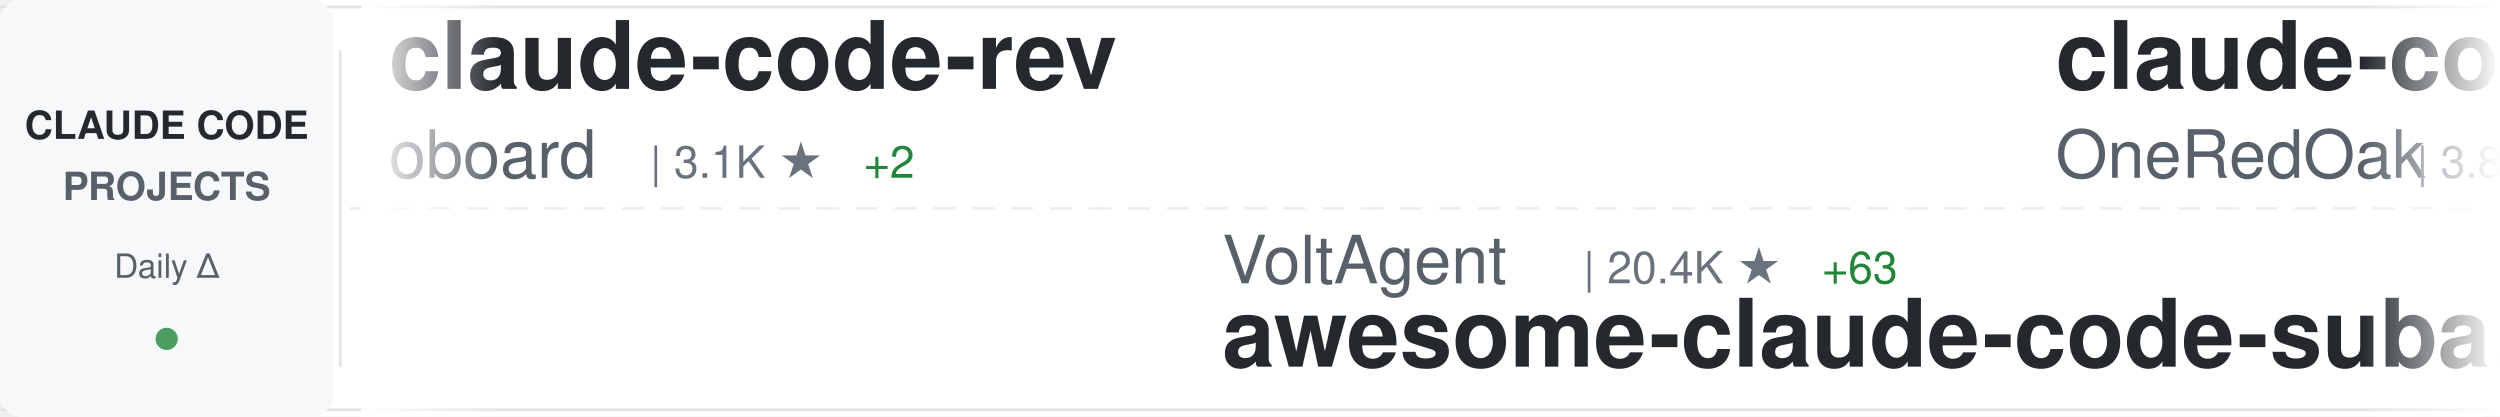
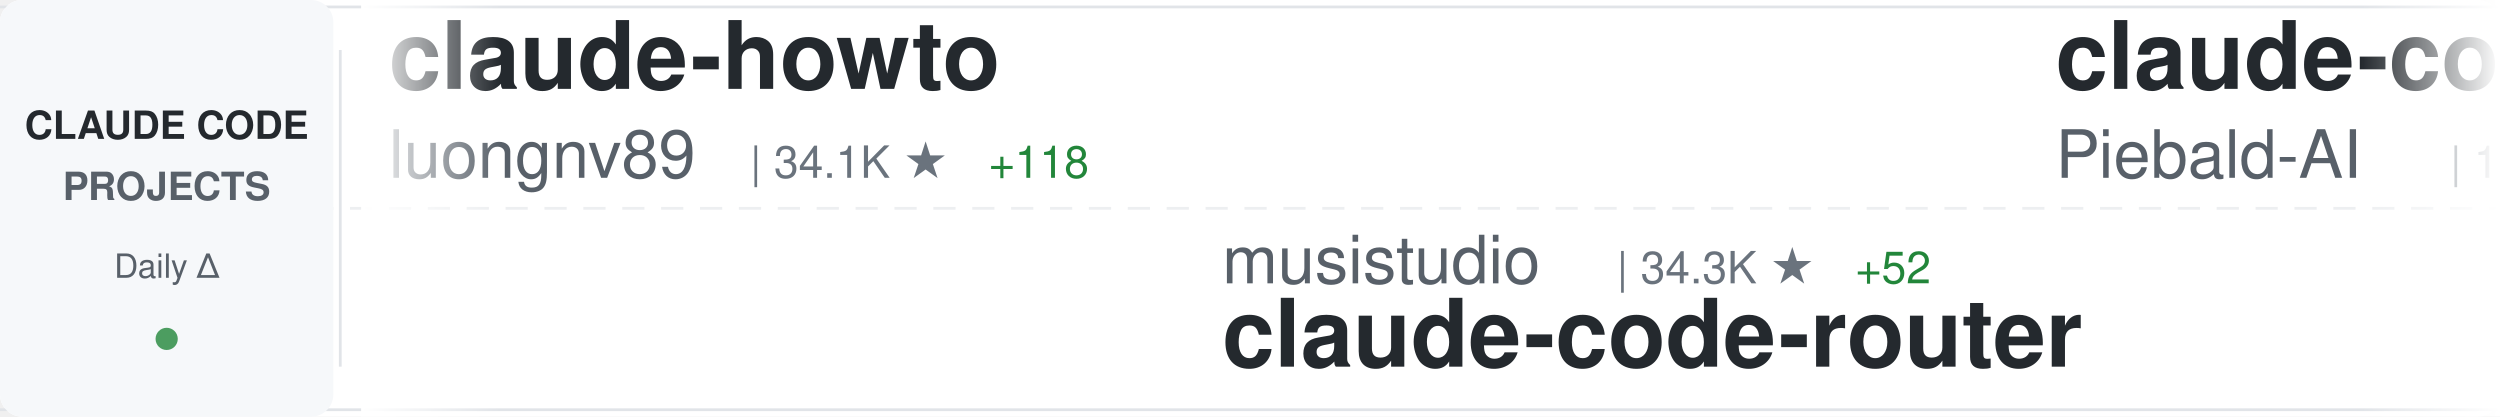
<svg xmlns="http://www.w3.org/2000/svg" width="900" height="150">
  <defs>
    <linearGradient id="awesomeLeftFade" x1="0%" y1="0%" x2="100%" y2="0%">
      <stop offset="0%" style="stop-color:#ffffff;stop-opacity:1" />
      <stop offset="100%" style="stop-color:#ffffff;stop-opacity:0" />
    </linearGradient>
    <linearGradient id="awesomeRightFade" x1="0%" y1="0%" x2="100%" y2="0%">
      <stop offset="0%" style="stop-color:#ffffff;stop-opacity:0" />
      <stop offset="100%" style="stop-color:#ffffff;stop-opacity:1" />
    </linearGradient>
  </defs>
  <rect width="900" height="150" fill="#ffffff" rx="8" />
  <rect x="0" y="2" width="900" height="1" fill="#e1e4e8" />
  <rect x="0" y="147" width="900" height="1" fill="#e1e4e8" />
  <line x1="0" y1="75" x2="900" y2="75" stroke="#e1e4e8" stroke-width="1" stroke-dasharray="8 6" opacity="0.6" />
  <rect x="0" y="0" width="120" height="150" fill="#f6f8fa" rx="8" />
  <text x="60" y="50" font-family="-apple-system, BlinkMacSystemFont, 'Segoe UI', Helvetica, Arial, sans-serif" font-size="14" font-weight="600" fill="#24292e" text-anchor="middle">CLAUDE CODE</text>
  <text x="60" y="72" font-family="-apple-system, BlinkMacSystemFont, 'Segoe UI', Helvetica, Arial, sans-serif" font-size="14" font-weight="600" fill="#586069" text-anchor="middle">PROJECTS</text>
  <text x="60" y="100" font-family="-apple-system, BlinkMacSystemFont, 'Segoe UI', Helvetica, Arial, sans-serif" font-size="12" font-weight="500" fill="#586069" text-anchor="middle">Daily Δ</text>
  <circle cx="60" cy="122" r="4" fill="#22863a" opacity="0.8" />
  <rect x="122" y="18" width="1" height="114" fill="#e1e4e8" />
  <clipPath id="awesomeTickerClip">
    <rect x="130" y="0" width="770" height="150" />
  </clipPath>
  <g clip-path="url(#awesomeTickerClip)">
    <g id="awesomeTickerItems">
      <animateTransform attributeName="transform" attributeType="XML" type="translate" from="0 0" to="-3000 0" dur="54s" repeatCount="indefinite" />
      <g transform="translate(0, 0)">
-         <text x="140" y="32" font-family="-apple-system, BlinkMacSystemFont, 'Segoe UI', Helvetica, Arial, sans-serif" font-size="34" font-weight="600" fill="#24292e">claude-code-rev</text>
-         <text x="140" y="64" font-family="-apple-system, BlinkMacSystemFont, 'Segoe UI', Helvetica, Arial, sans-serif" font-size="24" font-weight="400" fill="#586069">oboard</text>
-         <text x="234" y="64" font-family="-apple-system, BlinkMacSystemFont, 'Segoe UI', Helvetica, Arial, sans-serif" font-size="16" font-weight="500" fill="#6a737d">| 3.1K ★</text>
-         <text x="311" y="64" font-family="-apple-system, BlinkMacSystemFont, 'Segoe UI', Helvetica, Arial, sans-serif" font-size="16" font-weight="500" fill="#22863a"> +2</text>
+         <text x="140" y="32" font-family="-apple-system, BlinkMacSystemFont, 'Segoe UI', Helvetica, Arial, sans-serif" font-size="34" font-weight="600" fill="#24292e">claude-howto</text>
+         <text x="140" y="64" font-family="-apple-system, BlinkMacSystemFont, 'Segoe UI', Helvetica, Arial, sans-serif" font-size="24" font-weight="400" fill="#586069">luongnv89</text>
+         <text x="270" y="64" font-family="-apple-system, BlinkMacSystemFont, 'Segoe UI', Helvetica, Arial, sans-serif" font-size="16" font-weight="500" fill="#6a737d">| 34.1K ★</text>
+         <text x="356" y="64" font-family="-apple-system, BlinkMacSystemFont, 'Segoe UI', Helvetica, Arial, sans-serif" font-size="16" font-weight="500" fill="#22863a"> +118</text>
      </g>
      <g transform="translate(300, 0)">
-         <text x="140" y="102" font-family="-apple-system, BlinkMacSystemFont, 'Segoe UI', Helvetica, Arial, sans-serif" font-size="24" font-weight="400" fill="#586069">VoltAgent</text>
-         <text x="270" y="102" font-family="-apple-system, BlinkMacSystemFont, 'Segoe UI', Helvetica, Arial, sans-serif" font-size="16" font-weight="500" fill="#6a737d">| 20.4K ★</text>
-         <text x="356" y="102" font-family="-apple-system, BlinkMacSystemFont, 'Segoe UI', Helvetica, Arial, sans-serif" font-size="16" font-weight="500" fill="#22863a"> +63</text>
-         <text x="140" y="132" font-family="-apple-system, BlinkMacSystemFont, 'Segoe UI', Helvetica, Arial, sans-serif" font-size="34" font-weight="600" fill="#24292e">awesome-claude-code-suba...</text>
+         <text x="140" y="102" font-family="-apple-system, BlinkMacSystemFont, 'Segoe UI', Helvetica, Arial, sans-serif" font-size="24" font-weight="400" fill="#586069">musistudio</text>
+         <text x="282" y="102" font-family="-apple-system, BlinkMacSystemFont, 'Segoe UI', Helvetica, Arial, sans-serif" font-size="16" font-weight="500" fill="#6a737d">| 34.3K ★</text>
+         <text x="368" y="102" font-family="-apple-system, BlinkMacSystemFont, 'Segoe UI', Helvetica, Arial, sans-serif" font-size="16" font-weight="500" fill="#22863a"> +52</text>
+         <text x="140" y="132" font-family="-apple-system, BlinkMacSystemFont, 'Segoe UI', Helvetica, Arial, sans-serif" font-size="34" font-weight="600" fill="#24292e">claude-code-router</text>
      </g>
      <g transform="translate(600, 0)">
-         <text x="140" y="32" font-family="-apple-system, BlinkMacSystemFont, 'Segoe UI', Helvetica, Arial, sans-serif" font-size="34" font-weight="600" fill="#24292e">claude-code-workflows</text>
-         <text x="140" y="64" font-family="-apple-system, BlinkMacSystemFont, 'Segoe UI', Helvetica, Arial, sans-serif" font-size="24" font-weight="400" fill="#586069">OneRedOak</text>
-         <text x="270" y="64" font-family="-apple-system, BlinkMacSystemFont, 'Segoe UI', Helvetica, Arial, sans-serif" font-size="16" font-weight="500" fill="#6a737d">| 3.8K ★</text>
+         <text x="140" y="32" font-family="-apple-system, BlinkMacSystemFont, 'Segoe UI', Helvetica, Arial, sans-serif" font-size="34" font-weight="600" fill="#24292e">claude-code-system-promp...</text>
+         <text x="140" y="64" font-family="-apple-system, BlinkMacSystemFont, 'Segoe UI', Helvetica, Arial, sans-serif" font-size="24" font-weight="400" fill="#586069">Piebald-AI</text>
+         <text x="282" y="64" font-family="-apple-system, BlinkMacSystemFont, 'Segoe UI', Helvetica, Arial, sans-serif" font-size="16" font-weight="500" fill="#6a737d">| 10.5K ★</text>
+         <text x="368" y="64" font-family="-apple-system, BlinkMacSystemFont, 'Segoe UI', Helvetica, Arial, sans-serif" font-size="16" font-weight="500" fill="#22863a"> +25</text>
      </g>
      <g transform="translate(900, 0)">
-         <text x="140" y="102" font-family="-apple-system, BlinkMacSystemFont, 'Segoe UI', Helvetica, Arial, sans-serif" font-size="24" font-weight="400" fill="#586069">JrCx7scC</text>
-         <text x="258" y="102" font-family="-apple-system, BlinkMacSystemFont, 'Segoe UI', Helvetica, Arial, sans-serif" font-size="16" font-weight="500" fill="#6a737d">| 368 ★</text>
-         <text x="140" y="132" font-family="-apple-system, BlinkMacSystemFont, 'Segoe UI', Helvetica, Arial, sans-serif" font-size="34" font-weight="600" fill="#24292e">claude-code-source</text>
+         <text x="140" y="102" font-family="-apple-system, BlinkMacSystemFont, 'Segoe UI', Helvetica, Arial, sans-serif" font-size="24" font-weight="400" fill="#586069">carlvellotti</text>
+         <text x="306" y="102" font-family="-apple-system, BlinkMacSystemFont, 'Segoe UI', Helvetica, Arial, sans-serif" font-size="16" font-weight="500" fill="#6a737d">| 2.0K ★</text>
+         <text x="383" y="102" font-family="-apple-system, BlinkMacSystemFont, 'Segoe UI', Helvetica, Arial, sans-serif" font-size="16" font-weight="500" fill="#22863a"> +4</text>
+         <text x="140" y="132" font-family="-apple-system, BlinkMacSystemFont, 'Segoe UI', Helvetica, Arial, sans-serif" font-size="34" font-weight="600" fill="#24292e">claude-code-pm-course</text>
      </g>
      <g transform="translate(1200, 0)">
-         <text x="140" y="32" font-family="-apple-system, BlinkMacSystemFont, 'Segoe UI', Helvetica, Arial, sans-serif" font-size="34" font-weight="600" fill="#24292e">claude-code-guide</text>
-         <text x="140" y="64" font-family="-apple-system, BlinkMacSystemFont, 'Segoe UI', Helvetica, Arial, sans-serif" font-size="24" font-weight="400" fill="#586069">zebbern</text>
-         <text x="246" y="64" font-family="-apple-system, BlinkMacSystemFont, 'Segoe UI', Helvetica, Arial, sans-serif" font-size="16" font-weight="500" fill="#6a737d">| 4.2K ★</text>
-         <text x="323" y="64" font-family="-apple-system, BlinkMacSystemFont, 'Segoe UI', Helvetica, Arial, sans-serif" font-size="16" font-weight="500" fill="#22863a"> +6</text>
+         <text x="140" y="32" font-family="-apple-system, BlinkMacSystemFont, 'Segoe UI', Helvetica, Arial, sans-serif" font-size="34" font-weight="600" fill="#24292e">claude-code-hub</text>
+         <text x="140" y="64" font-family="-apple-system, BlinkMacSystemFont, 'Segoe UI', Helvetica, Arial, sans-serif" font-size="24" font-weight="400" fill="#586069">ding113</text>
+         <text x="246" y="64" font-family="-apple-system, BlinkMacSystemFont, 'Segoe UI', Helvetica, Arial, sans-serif" font-size="16" font-weight="500" fill="#6a737d">| 2.9K ★</text>
+         <text x="323" y="64" font-family="-apple-system, BlinkMacSystemFont, 'Segoe UI', Helvetica, Arial, sans-serif" font-size="16" font-weight="500" fill="#22863a"> +5</text>
      </g>
      <g transform="translate(1500, 0)">
-         <text x="140" y="102" font-family="-apple-system, BlinkMacSystemFont, 'Segoe UI', Helvetica, Arial, sans-serif" font-size="24" font-weight="400" fill="#586069">KPR111</text>
-         <text x="234" y="102" font-family="-apple-system, BlinkMacSystemFont, 'Segoe UI', Helvetica, Arial, sans-serif" font-size="16" font-weight="500" fill="#6a737d">| 17 ★</text>
-         <text x="140" y="132" font-family="-apple-system, BlinkMacSystemFont, 'Segoe UI', Helvetica, Arial, sans-serif" font-size="34" font-weight="600" fill="#24292e">Claude-Code</text>
+         <text x="140" y="102" font-family="-apple-system, BlinkMacSystemFont, 'Segoe UI', Helvetica, Arial, sans-serif" font-size="24" font-weight="400" fill="#586069">catlog22</text>
+         <text x="258" y="102" font-family="-apple-system, BlinkMacSystemFont, 'Segoe UI', Helvetica, Arial, sans-serif" font-size="16" font-weight="500" fill="#6a737d">| 2.0K ★</text>
+         <text x="335" y="102" font-family="-apple-system, BlinkMacSystemFont, 'Segoe UI', Helvetica, Arial, sans-serif" font-size="16" font-weight="500" fill="#22863a"> +2</text>
+         <text x="140" y="132" font-family="-apple-system, BlinkMacSystemFont, 'Segoe UI', Helvetica, Arial, sans-serif" font-size="34" font-weight="600" fill="#24292e">Claude-Code-Workflow</text>
      </g>
      <g transform="translate(1800, 0)">
-         <text x="140" y="32" font-family="-apple-system, BlinkMacSystemFont, 'Segoe UI', Helvetica, Arial, sans-serif" font-size="34" font-weight="600" fill="#24292e">claude-code-proxy</text>
-         <text x="140" y="64" font-family="-apple-system, BlinkMacSystemFont, 'Segoe UI', Helvetica, Arial, sans-serif" font-size="24" font-weight="400" fill="#586069">1rgs</text>
-         <text x="210" y="64" font-family="-apple-system, BlinkMacSystemFont, 'Segoe UI', Helvetica, Arial, sans-serif" font-size="16" font-weight="500" fill="#6a737d">| 3.6K ★</text>
-         <text x="287" y="64" font-family="-apple-system, BlinkMacSystemFont, 'Segoe UI', Helvetica, Arial, sans-serif" font-size="16" font-weight="500" fill="#22863a"> +3</text>
+         <text x="140" y="32" font-family="-apple-system, BlinkMacSystemFont, 'Segoe UI', Helvetica, Arial, sans-serif" font-size="34" font-weight="600" fill="#24292e">claude-code-security-rev...</text>
+         <text x="140" y="64" font-family="-apple-system, BlinkMacSystemFont, 'Segoe UI', Helvetica, Arial, sans-serif" font-size="24" font-weight="400" fill="#586069">anthropics</text>
+         <text x="282" y="64" font-family="-apple-system, BlinkMacSystemFont, 'Segoe UI', Helvetica, Arial, sans-serif" font-size="16" font-weight="500" fill="#6a737d">| 4.7K ★</text>
+         <text x="359" y="64" font-family="-apple-system, BlinkMacSystemFont, 'Segoe UI', Helvetica, Arial, sans-serif" font-size="16" font-weight="500" fill="#22863a"> +36</text>
      </g>
      <g transform="translate(2100, 0)">
-         <text x="140" y="102" font-family="-apple-system, BlinkMacSystemFont, 'Segoe UI', Helvetica, Arial, sans-serif" font-size="24" font-weight="400" fill="#586069">anthropics</text>
-         <text x="282" y="102" font-family="-apple-system, BlinkMacSystemFont, 'Segoe UI', Helvetica, Arial, sans-serif" font-size="16" font-weight="500" fill="#6a737d">| 27.1K ★</text>
-         <text x="368" y="102" font-family="-apple-system, BlinkMacSystemFont, 'Segoe UI', Helvetica, Arial, sans-serif" font-size="16" font-weight="500" fill="#22863a"> +1.0K</text>
-         <text x="140" y="132" font-family="-apple-system, BlinkMacSystemFont, 'Segoe UI', Helvetica, Arial, sans-serif" font-size="34" font-weight="600" fill="#24292e">claude-plugins-official</text>
+         <text x="140" y="102" font-family="-apple-system, BlinkMacSystemFont, 'Segoe UI', Helvetica, Arial, sans-serif" font-size="24" font-weight="400" fill="#586069">darcyegb</text>
+         <text x="258" y="102" font-family="-apple-system, BlinkMacSystemFont, 'Segoe UI', Helvetica, Arial, sans-serif" font-size="16" font-weight="500" fill="#6a737d">| 701 ★</text>
+         <text x="140" y="132" font-family="-apple-system, BlinkMacSystemFont, 'Segoe UI', Helvetica, Arial, sans-serif" font-size="34" font-weight="600" fill="#24292e">ClaudeCodeAgents</text>
      </g>
      <g transform="translate(2400, 0)">
-         <text x="140" y="32" font-family="-apple-system, BlinkMacSystemFont, 'Segoe UI', Helvetica, Arial, sans-serif" font-size="34" font-weight="600" fill="#24292e">ClaudeCodeAgents</text>
-         <text x="140" y="64" font-family="-apple-system, BlinkMacSystemFont, 'Segoe UI', Helvetica, Arial, sans-serif" font-size="24" font-weight="400" fill="#586069">darcyegb</text>
-         <text x="258" y="64" font-family="-apple-system, BlinkMacSystemFont, 'Segoe UI', Helvetica, Arial, sans-serif" font-size="16" font-weight="500" fill="#6a737d">| 701 ★</text>
+         <text x="140" y="32" font-family="-apple-system, BlinkMacSystemFont, 'Segoe UI', Helvetica, Arial, sans-serif" font-size="34" font-weight="600" fill="#24292e">claude-code-source-code-...</text>
+         <text x="140" y="64" font-family="-apple-system, BlinkMacSystemFont, 'Segoe UI', Helvetica, Arial, sans-serif" font-size="24" font-weight="400" fill="#586069">ghuntley</text>
+         <text x="258" y="64" font-family="-apple-system, BlinkMacSystemFont, 'Segoe UI', Helvetica, Arial, sans-serif" font-size="16" font-weight="500" fill="#6a737d">| 978 ★</text>
      </g>
      <g transform="translate(2700, 0)">
-         <text x="140" y="102" font-family="-apple-system, BlinkMacSystemFont, 'Segoe UI', Helvetica, Arial, sans-serif" font-size="24" font-weight="400" fill="#586069">huangserva</text>
-         <text x="282" y="102" font-family="-apple-system, BlinkMacSystemFont, 'Segoe UI', Helvetica, Arial, sans-serif" font-size="16" font-weight="500" fill="#6a737d">| 588 ★</text>
-         <text x="140" y="132" font-family="-apple-system, BlinkMacSystemFont, 'Segoe UI', Helvetica, Arial, sans-serif" font-size="34" font-weight="600" fill="#24292e">claude-code-cli</text>
+         <text x="140" y="102" font-family="-apple-system, BlinkMacSystemFont, 'Segoe UI', Helvetica, Arial, sans-serif" font-size="24" font-weight="400" fill="#586069">disler</text>
+         <text x="234" y="102" font-family="-apple-system, BlinkMacSystemFont, 'Segoe UI', Helvetica, Arial, sans-serif" font-size="16" font-weight="500" fill="#6a737d">| 3.7K ★</text>
+         <text x="311" y="102" font-family="-apple-system, BlinkMacSystemFont, 'Segoe UI', Helvetica, Arial, sans-serif" font-size="16" font-weight="500" fill="#22863a"> +3</text>
+         <text x="140" y="132" font-family="-apple-system, BlinkMacSystemFont, 'Segoe UI', Helvetica, Arial, sans-serif" font-size="34" font-weight="600" fill="#24292e">claude-code-hooks-master...</text>
      </g>
      <g transform="translate(3000, 0)">
-         <text x="140" y="32" font-family="-apple-system, BlinkMacSystemFont, 'Segoe UI', Helvetica, Arial, sans-serif" font-size="34" font-weight="600" fill="#24292e">claude-code-rev</text>
-         <text x="140" y="64" font-family="-apple-system, BlinkMacSystemFont, 'Segoe UI', Helvetica, Arial, sans-serif" font-size="24" font-weight="400" fill="#586069">oboard</text>
-         <text x="234" y="64" font-family="-apple-system, BlinkMacSystemFont, 'Segoe UI', Helvetica, Arial, sans-serif" font-size="16" font-weight="500" fill="#6a737d">| 3.1K ★</text>
-         <text x="311" y="64" font-family="-apple-system, BlinkMacSystemFont, 'Segoe UI', Helvetica, Arial, sans-serif" font-size="16" font-weight="500" fill="#22863a"> +2</text>
+         <text x="140" y="32" font-family="-apple-system, BlinkMacSystemFont, 'Segoe UI', Helvetica, Arial, sans-serif" font-size="34" font-weight="600" fill="#24292e">claude-howto</text>
+         <text x="140" y="64" font-family="-apple-system, BlinkMacSystemFont, 'Segoe UI', Helvetica, Arial, sans-serif" font-size="24" font-weight="400" fill="#586069">luongnv89</text>
+         <text x="270" y="64" font-family="-apple-system, BlinkMacSystemFont, 'Segoe UI', Helvetica, Arial, sans-serif" font-size="16" font-weight="500" fill="#6a737d">| 34.1K ★</text>
+         <text x="356" y="64" font-family="-apple-system, BlinkMacSystemFont, 'Segoe UI', Helvetica, Arial, sans-serif" font-size="16" font-weight="500" fill="#22863a"> +118</text>
      </g>
      <g transform="translate(3300, 0)">
-         <text x="140" y="102" font-family="-apple-system, BlinkMacSystemFont, 'Segoe UI', Helvetica, Arial, sans-serif" font-size="24" font-weight="400" fill="#586069">VoltAgent</text>
-         <text x="270" y="102" font-family="-apple-system, BlinkMacSystemFont, 'Segoe UI', Helvetica, Arial, sans-serif" font-size="16" font-weight="500" fill="#6a737d">| 20.4K ★</text>
-         <text x="356" y="102" font-family="-apple-system, BlinkMacSystemFont, 'Segoe UI', Helvetica, Arial, sans-serif" font-size="16" font-weight="500" fill="#22863a"> +63</text>
-         <text x="140" y="132" font-family="-apple-system, BlinkMacSystemFont, 'Segoe UI', Helvetica, Arial, sans-serif" font-size="34" font-weight="600" fill="#24292e">awesome-claude-code-suba...</text>
+         <text x="140" y="102" font-family="-apple-system, BlinkMacSystemFont, 'Segoe UI', Helvetica, Arial, sans-serif" font-size="24" font-weight="400" fill="#586069">musistudio</text>
+         <text x="282" y="102" font-family="-apple-system, BlinkMacSystemFont, 'Segoe UI', Helvetica, Arial, sans-serif" font-size="16" font-weight="500" fill="#6a737d">| 34.3K ★</text>
+         <text x="368" y="102" font-family="-apple-system, BlinkMacSystemFont, 'Segoe UI', Helvetica, Arial, sans-serif" font-size="16" font-weight="500" fill="#22863a"> +52</text>
+         <text x="140" y="132" font-family="-apple-system, BlinkMacSystemFont, 'Segoe UI', Helvetica, Arial, sans-serif" font-size="34" font-weight="600" fill="#24292e">claude-code-router</text>
      </g>
      <g transform="translate(3600, 0)">
-         <text x="140" y="32" font-family="-apple-system, BlinkMacSystemFont, 'Segoe UI', Helvetica, Arial, sans-serif" font-size="34" font-weight="600" fill="#24292e">claude-code-workflows</text>
-         <text x="140" y="64" font-family="-apple-system, BlinkMacSystemFont, 'Segoe UI', Helvetica, Arial, sans-serif" font-size="24" font-weight="400" fill="#586069">OneRedOak</text>
-         <text x="270" y="64" font-family="-apple-system, BlinkMacSystemFont, 'Segoe UI', Helvetica, Arial, sans-serif" font-size="16" font-weight="500" fill="#6a737d">| 3.8K ★</text>
+         <text x="140" y="32" font-family="-apple-system, BlinkMacSystemFont, 'Segoe UI', Helvetica, Arial, sans-serif" font-size="34" font-weight="600" fill="#24292e">claude-code-system-promp...</text>
+         <text x="140" y="64" font-family="-apple-system, BlinkMacSystemFont, 'Segoe UI', Helvetica, Arial, sans-serif" font-size="24" font-weight="400" fill="#586069">Piebald-AI</text>
+         <text x="282" y="64" font-family="-apple-system, BlinkMacSystemFont, 'Segoe UI', Helvetica, Arial, sans-serif" font-size="16" font-weight="500" fill="#6a737d">| 10.5K ★</text>
+         <text x="368" y="64" font-family="-apple-system, BlinkMacSystemFont, 'Segoe UI', Helvetica, Arial, sans-serif" font-size="16" font-weight="500" fill="#22863a"> +25</text>
      </g>
      <g transform="translate(3900, 0)">
-         <text x="140" y="102" font-family="-apple-system, BlinkMacSystemFont, 'Segoe UI', Helvetica, Arial, sans-serif" font-size="24" font-weight="400" fill="#586069">JrCx7scC</text>
-         <text x="258" y="102" font-family="-apple-system, BlinkMacSystemFont, 'Segoe UI', Helvetica, Arial, sans-serif" font-size="16" font-weight="500" fill="#6a737d">| 368 ★</text>
-         <text x="140" y="132" font-family="-apple-system, BlinkMacSystemFont, 'Segoe UI', Helvetica, Arial, sans-serif" font-size="34" font-weight="600" fill="#24292e">claude-code-source</text>
+         <text x="140" y="102" font-family="-apple-system, BlinkMacSystemFont, 'Segoe UI', Helvetica, Arial, sans-serif" font-size="24" font-weight="400" fill="#586069">carlvellotti</text>
+         <text x="306" y="102" font-family="-apple-system, BlinkMacSystemFont, 'Segoe UI', Helvetica, Arial, sans-serif" font-size="16" font-weight="500" fill="#6a737d">| 2.0K ★</text>
+         <text x="383" y="102" font-family="-apple-system, BlinkMacSystemFont, 'Segoe UI', Helvetica, Arial, sans-serif" font-size="16" font-weight="500" fill="#22863a"> +4</text>
+         <text x="140" y="132" font-family="-apple-system, BlinkMacSystemFont, 'Segoe UI', Helvetica, Arial, sans-serif" font-size="34" font-weight="600" fill="#24292e">claude-code-pm-course</text>
      </g>
    </g>
  </g>
  <rect x="130" y="0" width="50" height="150" fill="url(#awesomeLeftFade)" />
  <rect x="850" y="0" width="50" height="150" fill="url(#awesomeRightFade)" />
</svg>
